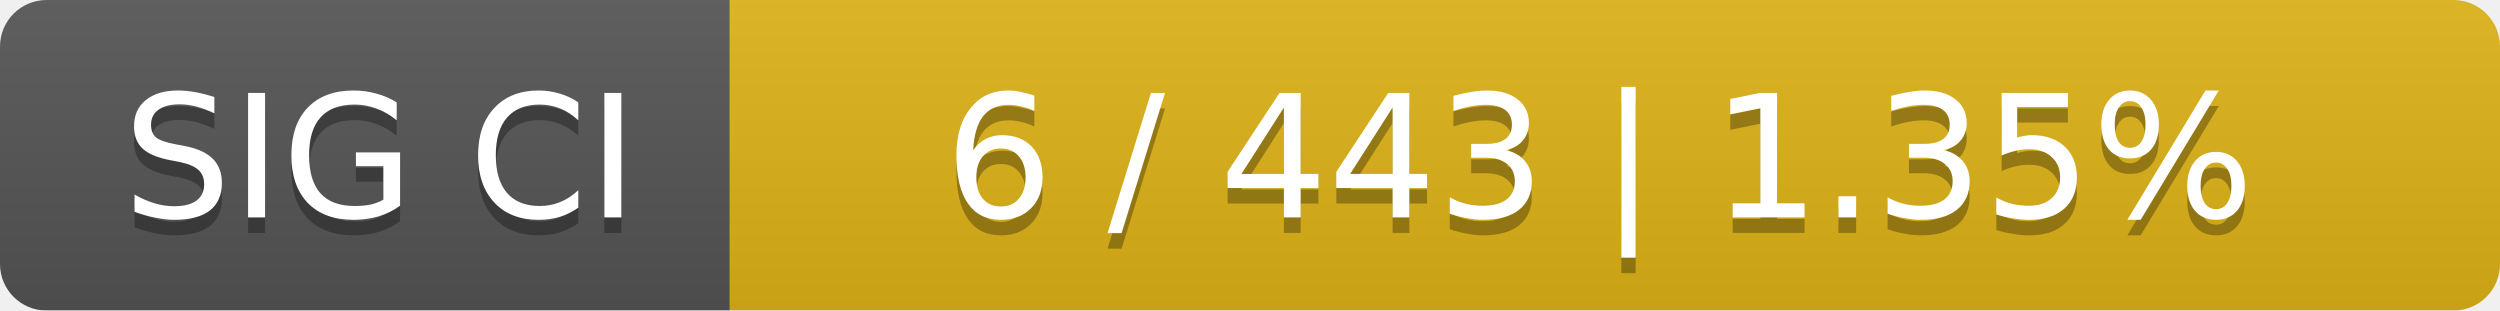
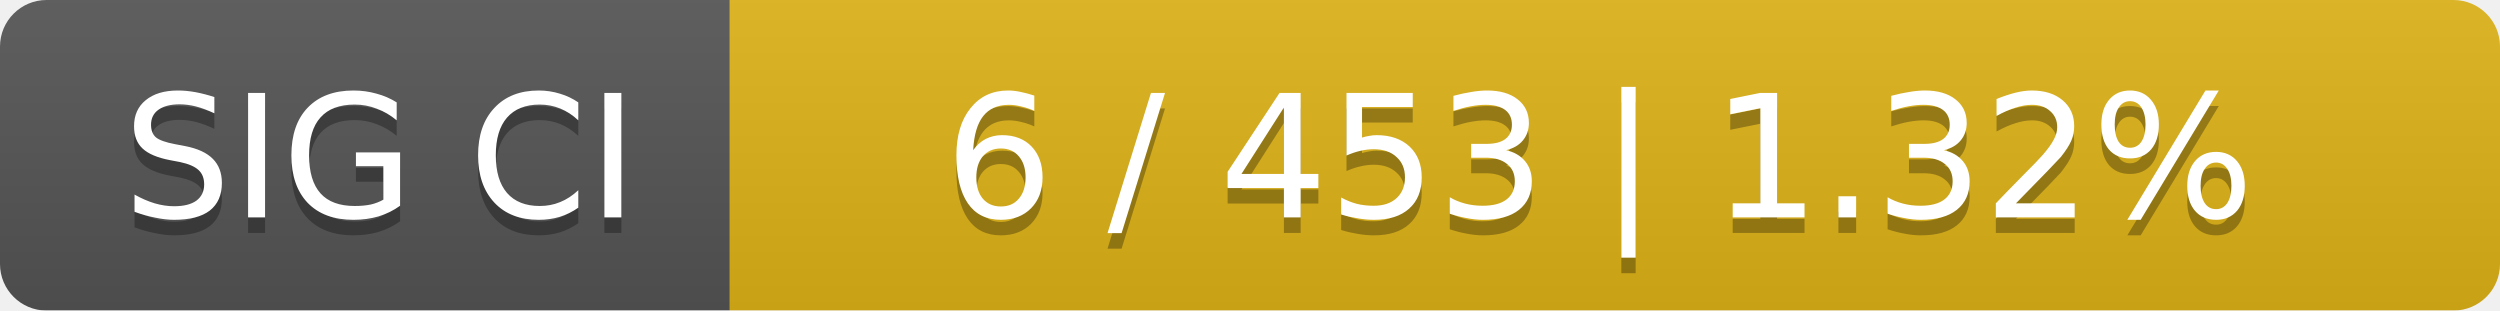
<svg xmlns="http://www.w3.org/2000/svg" width="161" height="20">
  <linearGradient id="smooth" x2="0" y2="100%">
    <stop offset="0" stop-color="#bbb" stop-opacity=".1" />
    <stop offset="1" stop-opacity=".1" />
  </linearGradient>
  <mask id="round">
    <rect width="161" height="20" rx="3" fill="#fff" />
  </mask>
  <g mask="url(#round)">
    <rect width="47" height="20" fill="#555" />
    <rect x="47" width="114" height="20" fill="#dfb317" />
    <rect width="161" height="20" fill="url(#smooth)" />
  </g>
  <g fill="#fff" text-anchor="middle" font-family="DejaVu Sans,Verdana,Geneva,sans-serif" font-size="11">
    <text x="24.5" y="15" fill="#010101" fill-opacity=".3">SIG CI</text>
    <text x="24.5" y="14">SIG CI</text>
-     <text x="103" y="15" fill="#010101" fill-opacity=".3">6 / 443    |    1.35%</text>
-     <text x="103" y="14">6 / 443    |    1.35%</text>
+     <text x="103" y="15" fill="#010101" fill-opacity=".3">6 / 453    |    1.32%</text>
+     <text x="103" y="14">6 / 453    |    1.32%</text>
  </g>
</svg>
